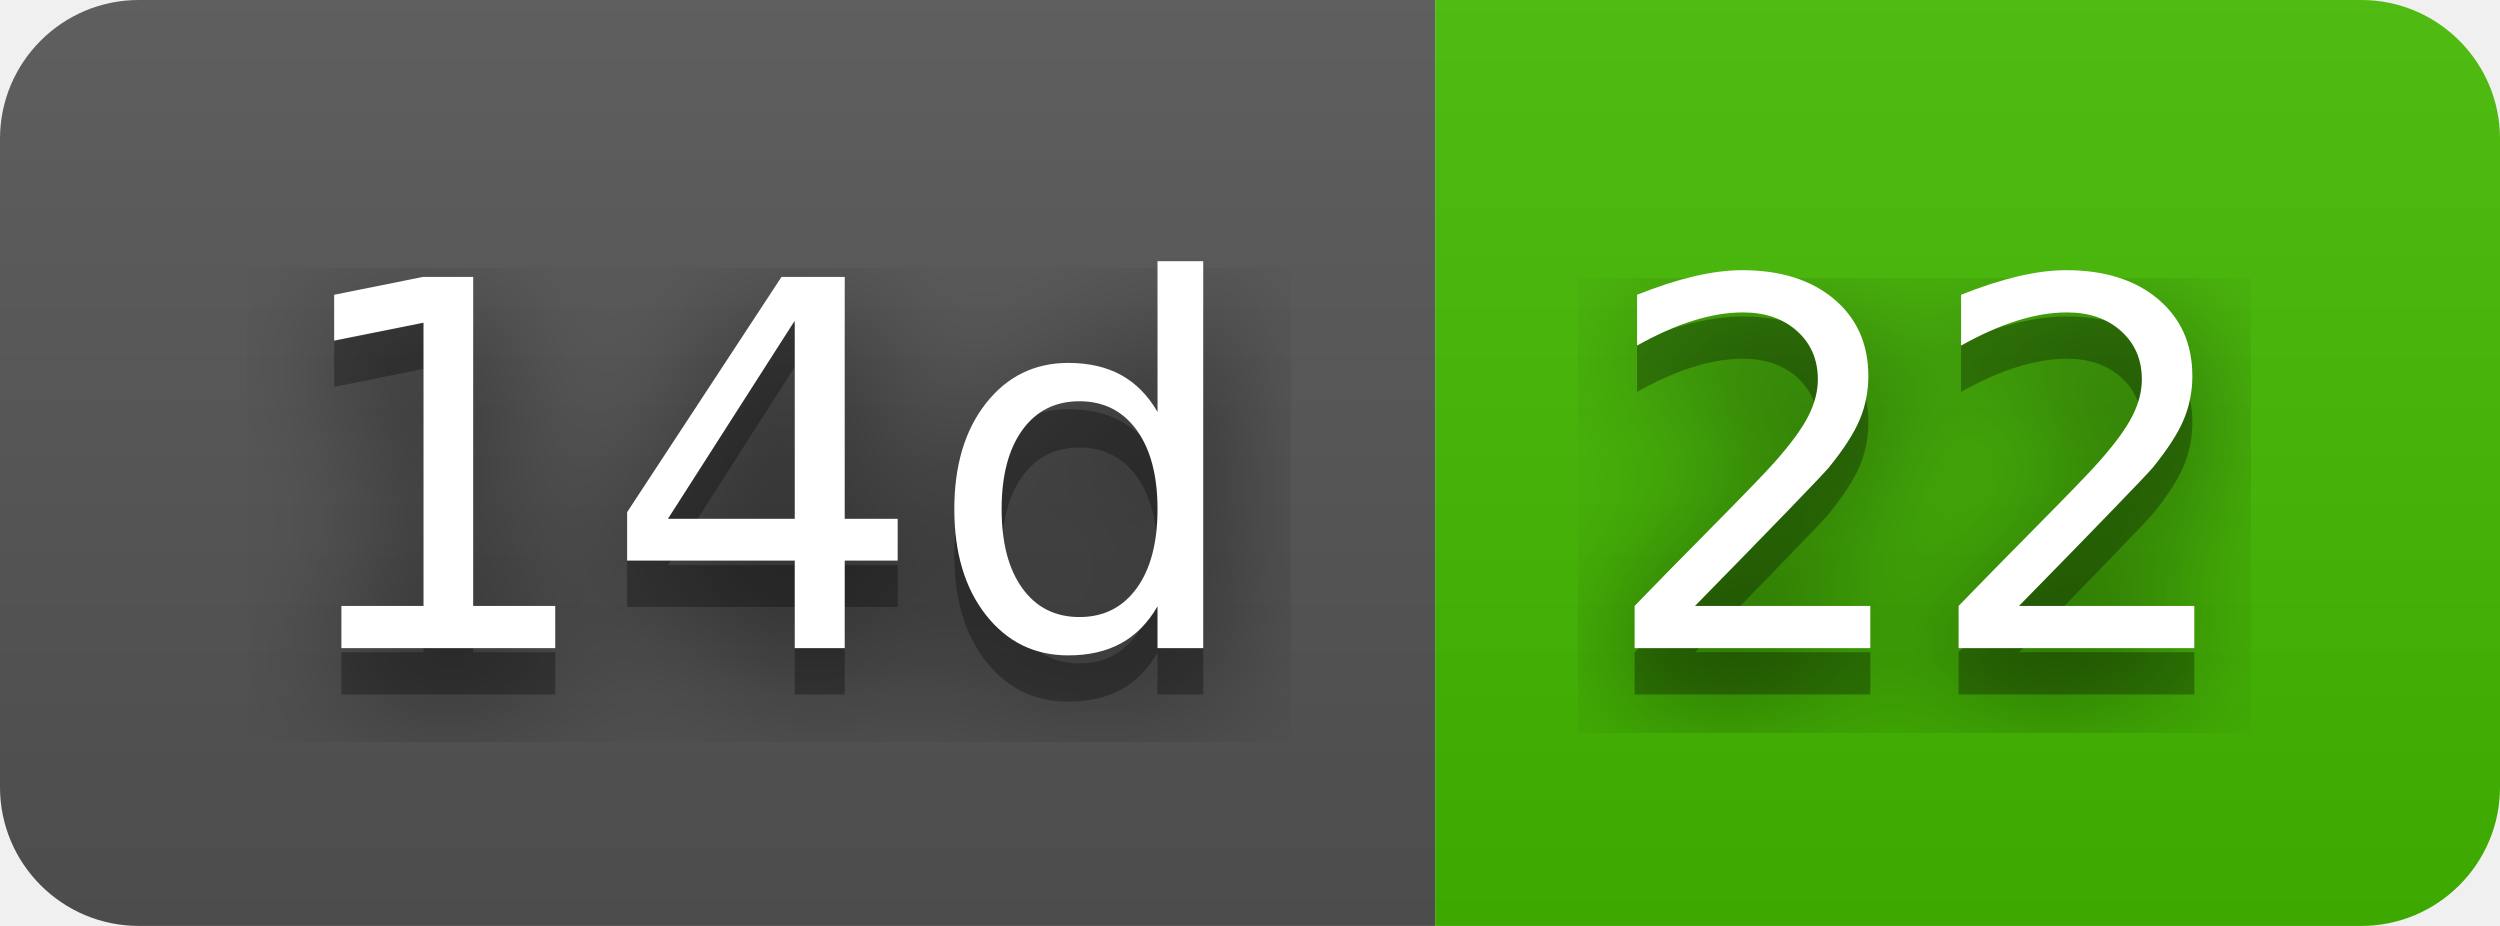
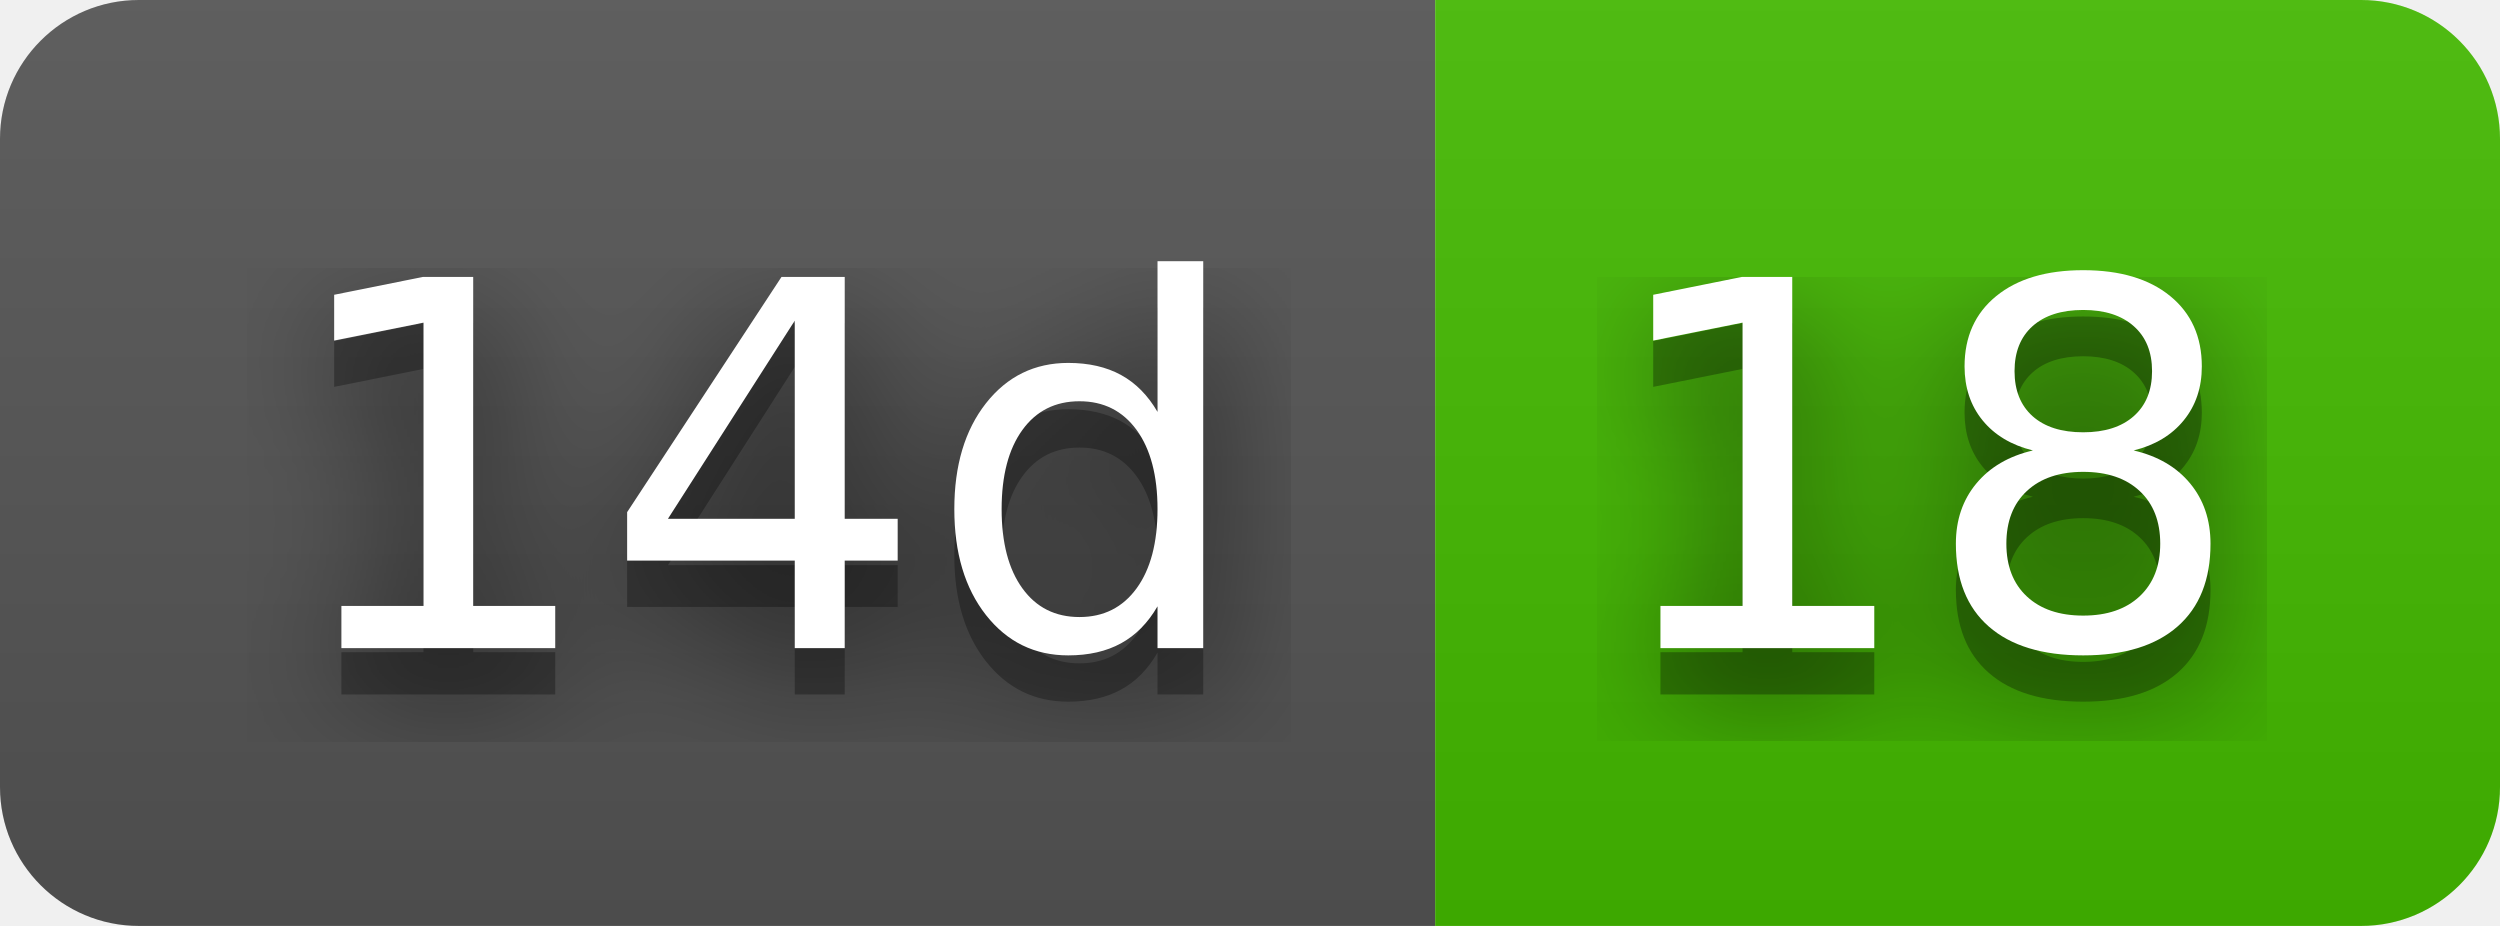
- <svg xmlns="http://www.w3.org/2000/svg" width="54" height="20" role="img" aria-label="14d: 22">
+ <svg xmlns="http://www.w3.org/2000/svg" width="54" height="20" role="img" aria-label="14d: 18">
  <filter id="blur">
    <feGaussianBlur stdDeviation="16" />
  </filter>
  <linearGradient id="s" x2="0" y2="100%">
    <stop offset="0" stop-color="#bbb" stop-opacity=".1" />
    <stop offset="1" stop-opacity=".1" />
  </linearGradient>
  <clipPath id="r">
    <rect width="54" height="20" rx="3" />
  </clipPath>
  <g clip-path="url(#r)">
    <rect width="31" height="20" fill="#555" />
    <rect x="31" width="23" height="20" fill="#4b0" />
    <rect width="54" height="20" fill="url(#s)" />
  </g>
  <g fill="#fff" text-anchor="middle" font-family="Verdana,Geneva,DejaVu Sans,sans-serif" text-rendering="geometricPrecision" font-size="110">
    <g transform="scale(.1)">
      <g aria-hidden="true" fill="#010101">
        <text x="165" y="150" fill-opacity=".8" filter="url(#blur)" textLength="210">14d</text>
        <text x="165" y="150" fill-opacity=".3" textLength="210">14d</text>
      </g>
      <text x="165" y="140" textLength="210">14d</text>
    </g>
    <g transform="scale(.1)">
      <g aria-hidden="true" fill="#010101">
-         <text x="415" y="150" fill-opacity=".8" filter="url(#blur)" textLength="130">22</text>
-         <text x="415" y="150" fill-opacity=".3" textLength="130">22</text>
+         <text x="415" y="150" fill-opacity=".8" filter="url(#blur)" textLength="130">18</text>
+         <text x="415" y="150" fill-opacity=".3" textLength="130">18</text>
      </g>
-       <text x="415" y="140" textLength="130">22</text>
+       <text x="415" y="140" textLength="130">18</text>
    </g>
  </g>
</svg>
